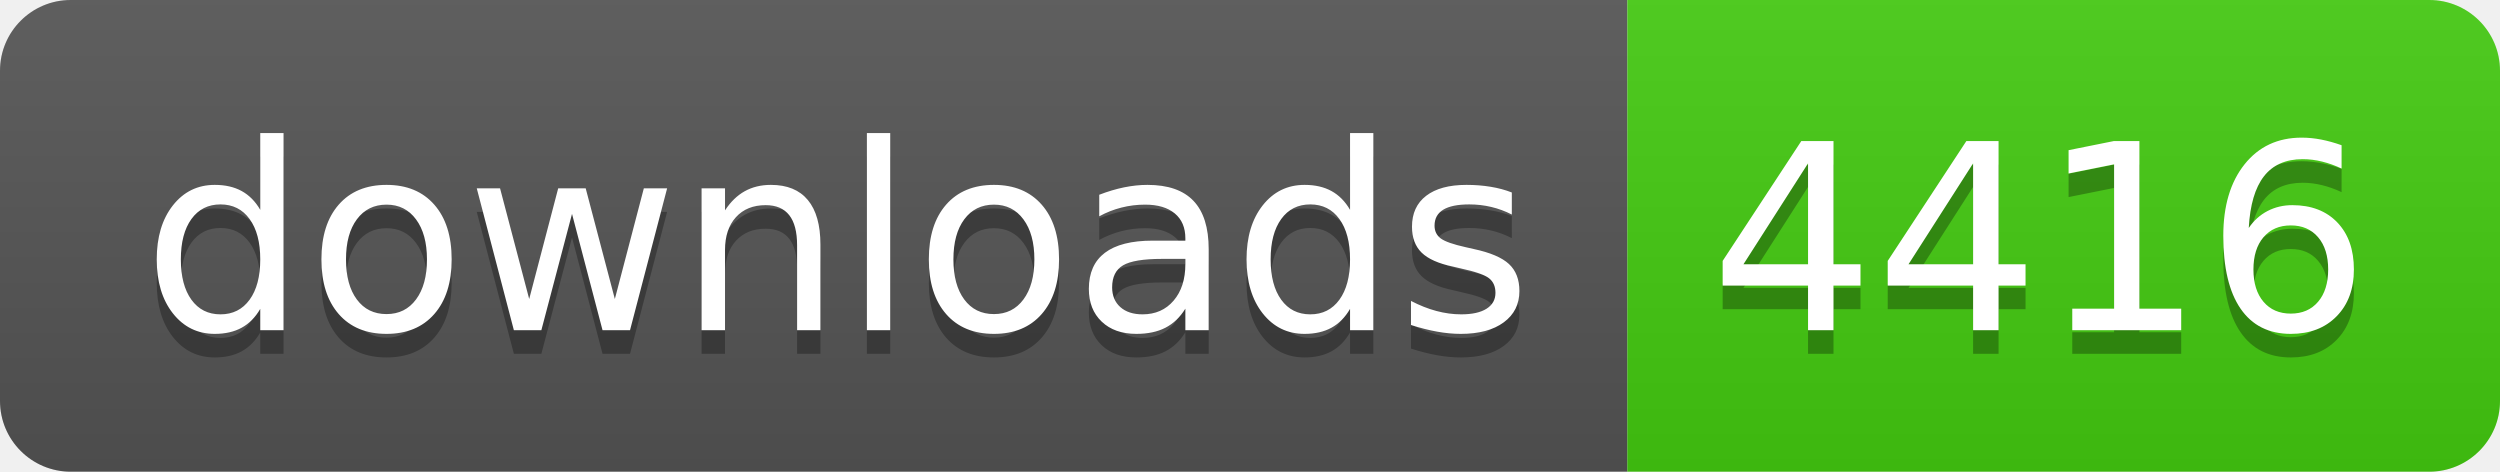
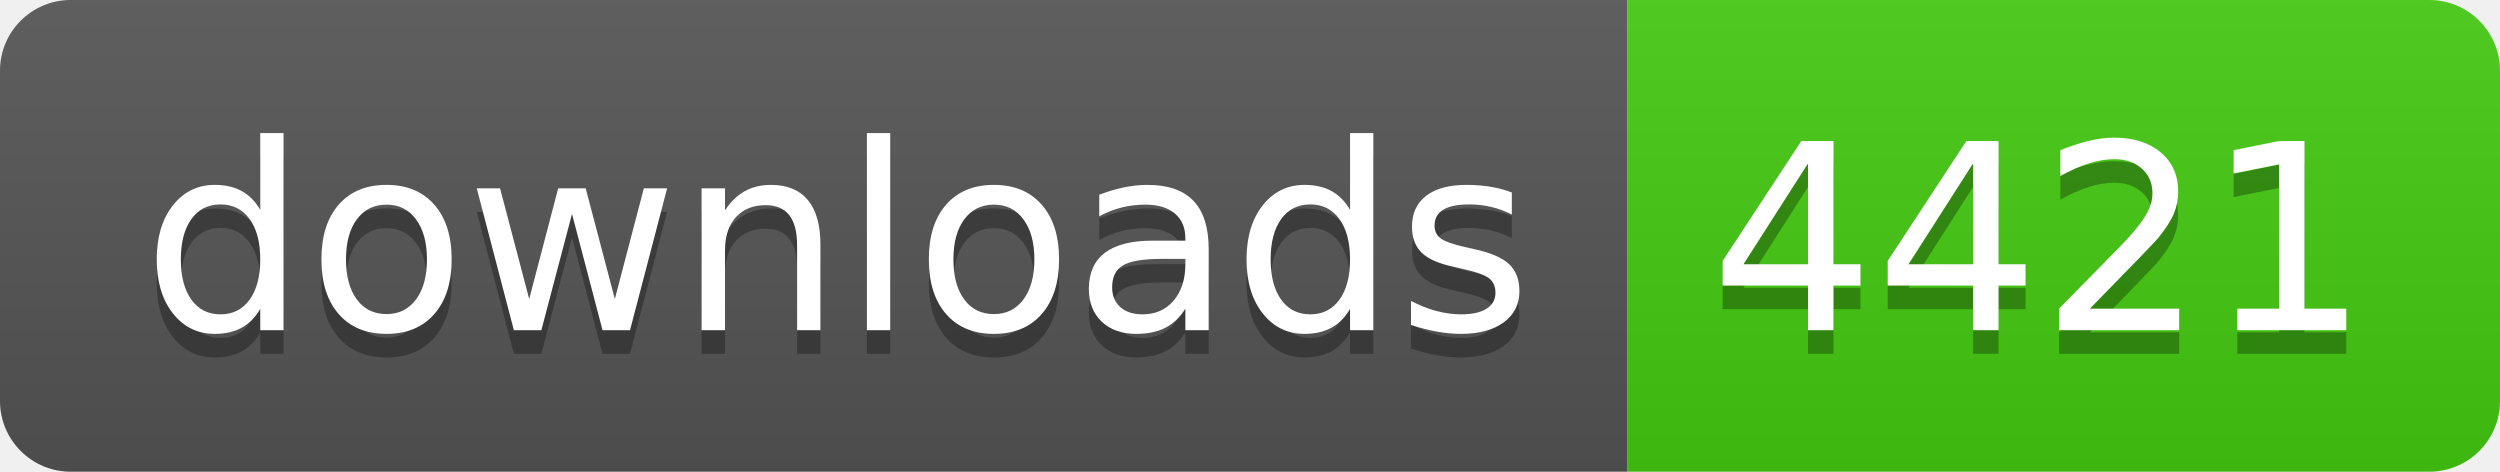
- <svg xmlns="http://www.w3.org/2000/svg" width="106" height="20" role="img" aria-label="downloads: 4416">
+ <svg xmlns="http://www.w3.org/2000/svg" width="106" height="20" role="img" aria-label="downloads: 4421">
  <linearGradient id="s" x2="0" y2="100%">
    <stop offset="0" stop-color="#bbb" stop-opacity=".1" />
    <stop offset="1" stop-opacity=".1" />
  </linearGradient>
  <clipPath id="r">
    <rect width="106" height="20" rx="3" fill="#fff" />
  </clipPath>
  <g clip-path="url(#r)">
    <rect width="69" height="20" fill="#555" />
    <rect x="69" width="37" height="20" fill="#4c1" />
    <rect width="106" height="20" fill="url(#s)" />
  </g>
  <g fill="#fff" text-anchor="middle" font-family="Verdana,Geneva,DejaVu Sans,sans-serif" text-rendering="geometricPrecision" font-size="110">
    <text aria-hidden="true" x="355" y="150" fill="#010101" fill-opacity=".3" transform="scale(.1)" textLength="590">downloads</text>
    <text x="355" y="140" transform="scale(.1)" fill="#fff" textLength="590">downloads</text>
-     <text aria-hidden="true" x="865" y="150" fill="#010101" fill-opacity=".3" transform="scale(.1)" textLength="270">4416</text>
-     <text x="865" y="140" transform="scale(.1)" fill="#fff" textLength="270">4416</text>
+     <text aria-hidden="true" x="865" y="150" fill="#010101" fill-opacity=".3" transform="scale(.1)" textLength="270">4421</text>
+     <text x="865" y="140" transform="scale(.1)" fill="#fff" textLength="270">4421</text>
  </g>
</svg>
